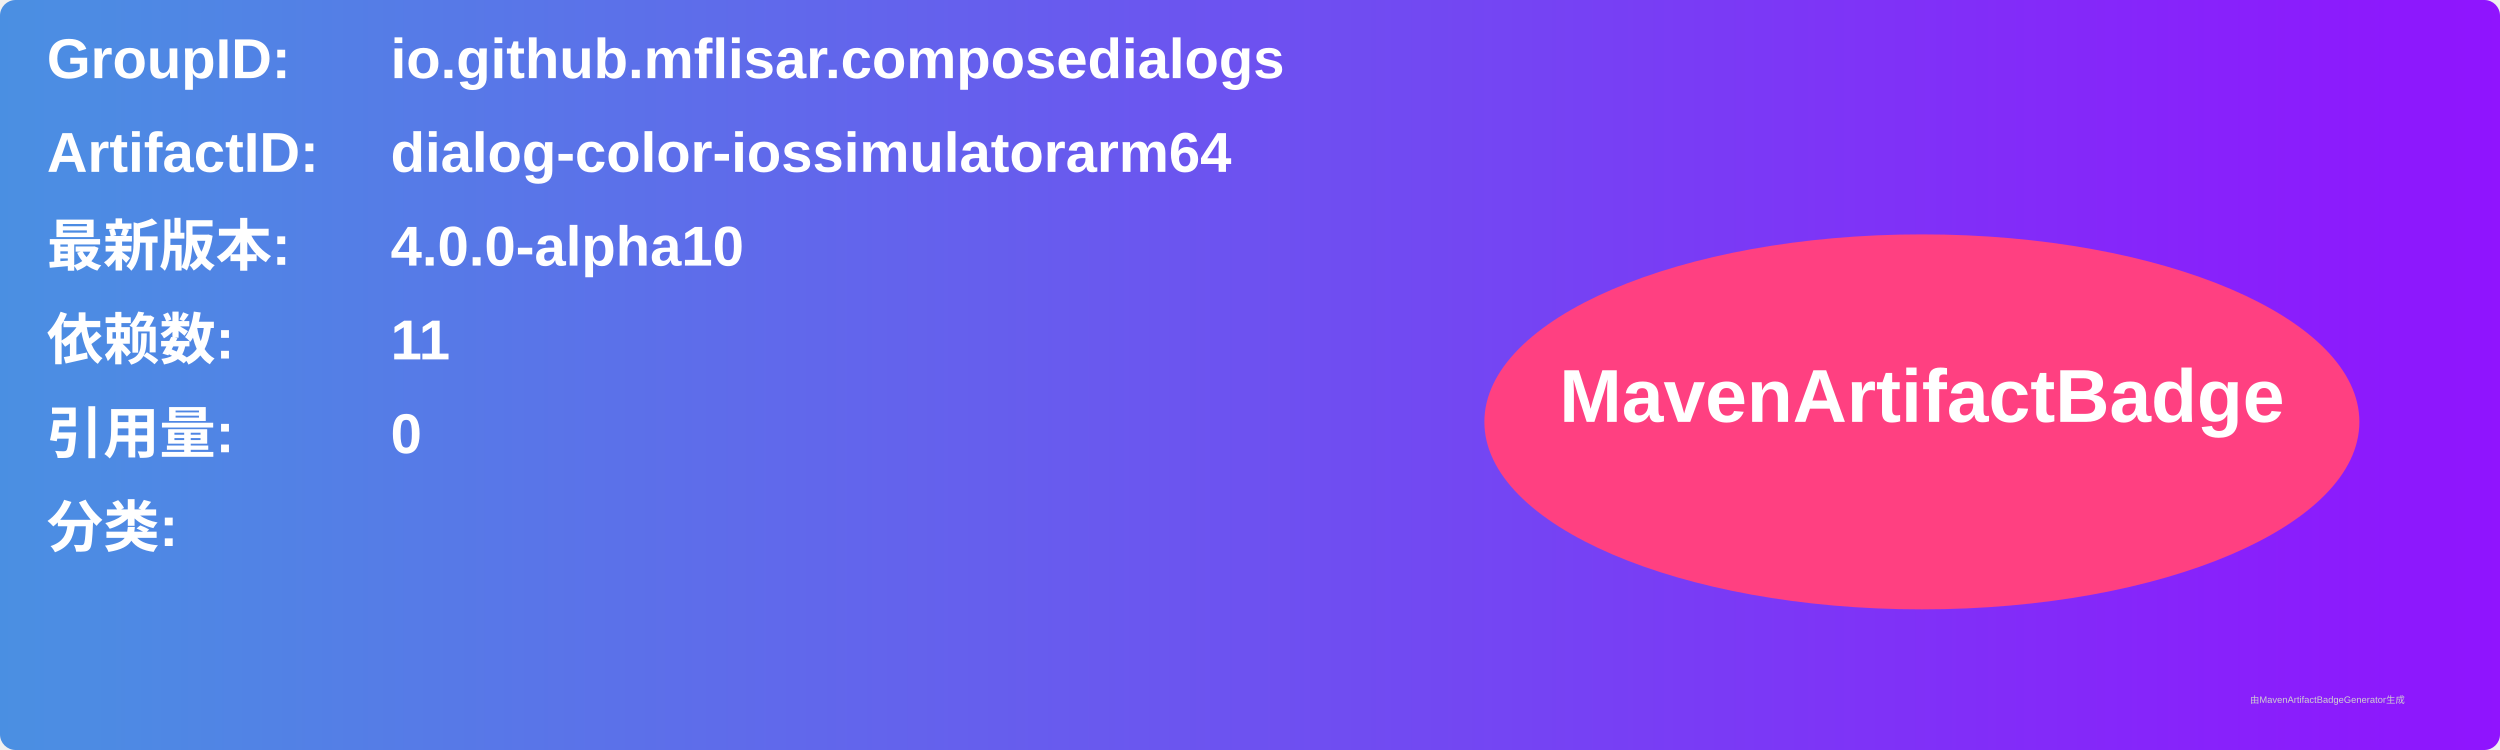
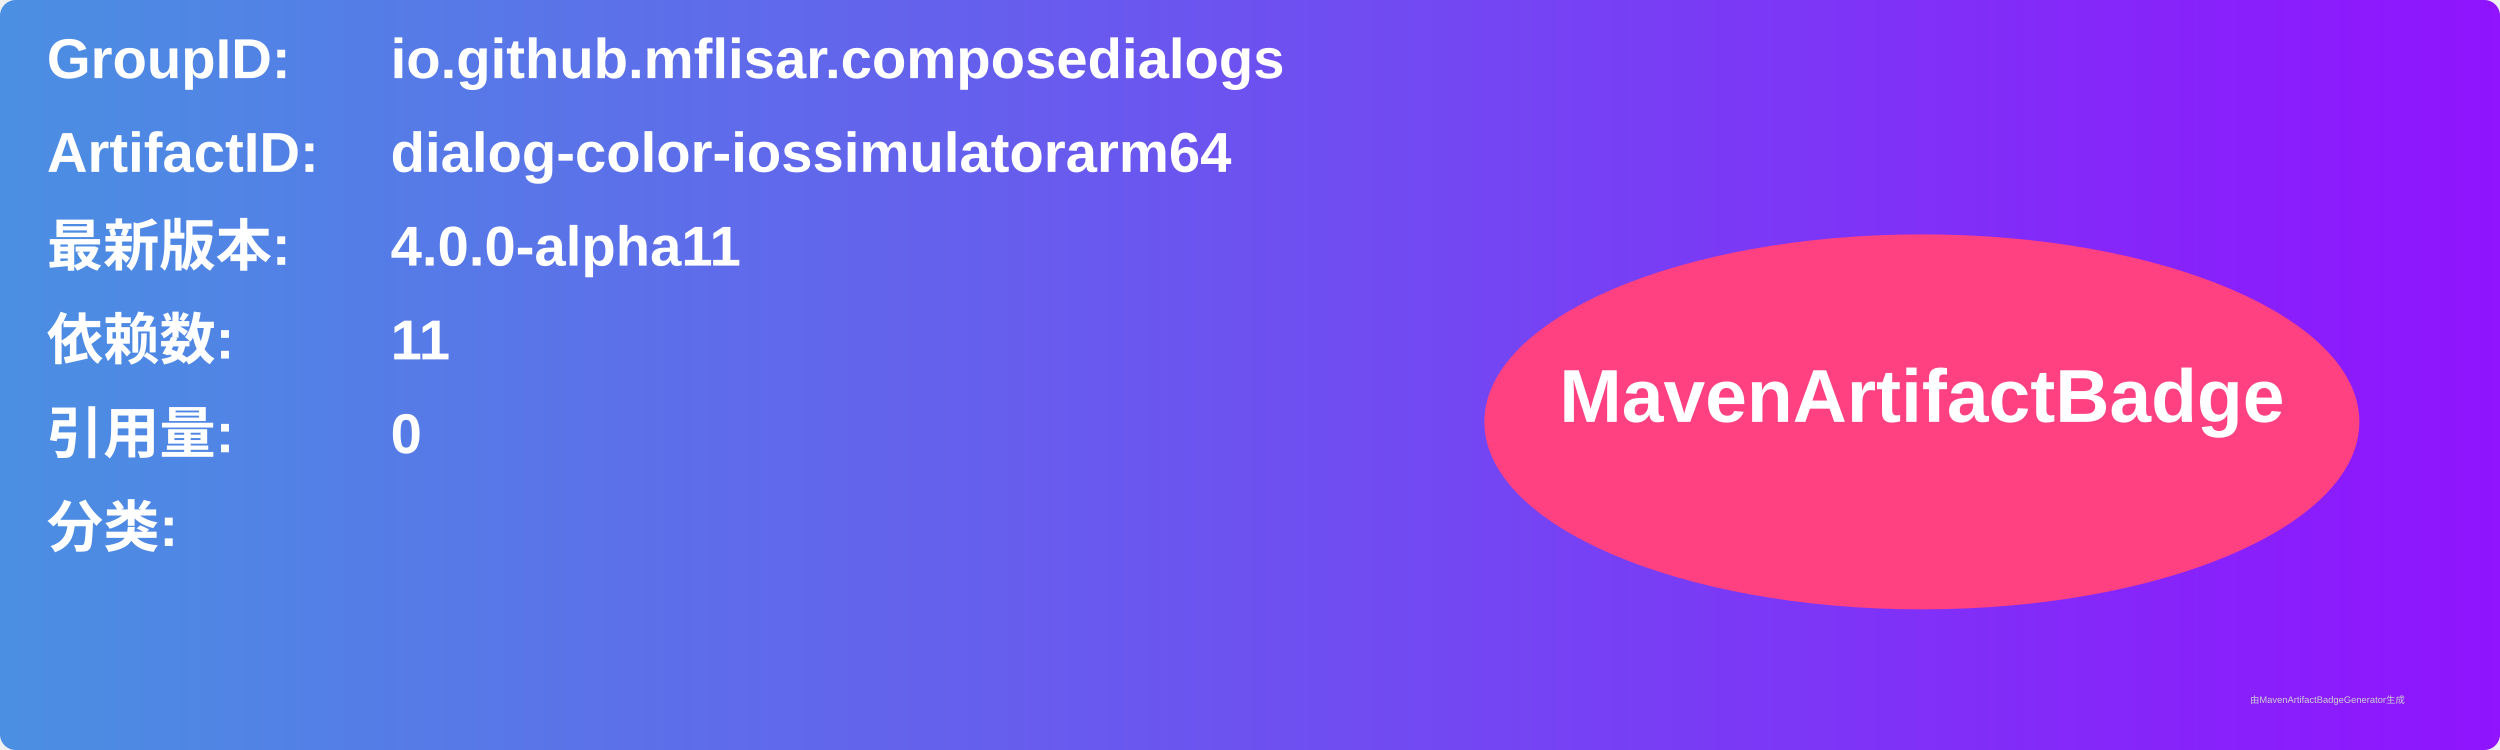
<svg xmlns="http://www.w3.org/2000/svg" width="800" height="240" viewBox="0 0 800 240">
  <linearGradient id="grad" x1="0%" y1="0%" x2="100%" y2="0%">
    <stop offset="0%" stop-color="#4a90e2" />
    <stop offset="100%" stop-color="#9013fe" />
  </linearGradient>
  <rect width="100%" height="100%" rx="5" ry="5" fill="url(#grad)" />
  <g transform="translate(15, 15)">
    <text x="0" y="10" font-family="Arial" font-size="18" fill="white" font-weight="bold" width="260">GroupID:</text>
    <text x="110" y="10" font-family="Arial" font-size="18" fill="white" font-weight="bold" width="460">io.github.mflisar.composedialogs</text>
    <text x="0" y="40" font-family="Arial" font-size="18" fill="white" font-weight="bold" width="260">ArtifactID:</text>
    <text x="110" y="40" font-family="Arial" font-size="18" fill="white" font-weight="bold" width="460">dialog-color-iossimulatorarm64</text>
    <text x="0" y="70" font-family="Arial" font-size="18" fill="white" font-weight="bold">最新版本:</text>
    <text x="110" y="70" font-family="Arial" font-size="18" fill="white" font-weight="bold">
-       <tspan font-weight="bold">4.0.0-alpha10</tspan>
+       <tspan font-weight="bold">4.0.0-alpha11</tspan>
    </text>
    <text x="0" y="100" font-family="Arial" font-size="18" fill="white" font-weight="bold">依赖数: </text>
    <text x="110" y="100" font-family="Arial" font-size="18" fill="white">
      <tspan font-weight="bold">11</tspan>
    </text>
    <text x="0" y="130" font-family="Arial" font-size="18" fill="white" font-weight="bold">引用量: </text>
    <text x="110" y="130" font-family="Arial" font-size="18" fill="white">
      <tspan font-weight="bold">0</tspan>
    </text>
    <text x="0" y="160" font-family="Arial" font-size="18" fill="white" font-weight="bold">分类:</text>
    <text x="10" y="190" font-family="Arial" font-size="10" fill="white">
      <tspan font-weight="bold" />
    </text>
    <ellipse cx="600" cy="120" rx="140" ry="60" fill="#ff4081" />
    <text x="600" y="120" text-anchor="middle" font-family="Arial" font-size="24" fill="white" font-weight="bold">MavenArtifactBadge</text>
  </g>
  <text x="720" y="225" font-family="Arial" font-size="3" fill="#d0d0d0">由MavenArtifactBadgeGenerator生成</text>
</svg>
